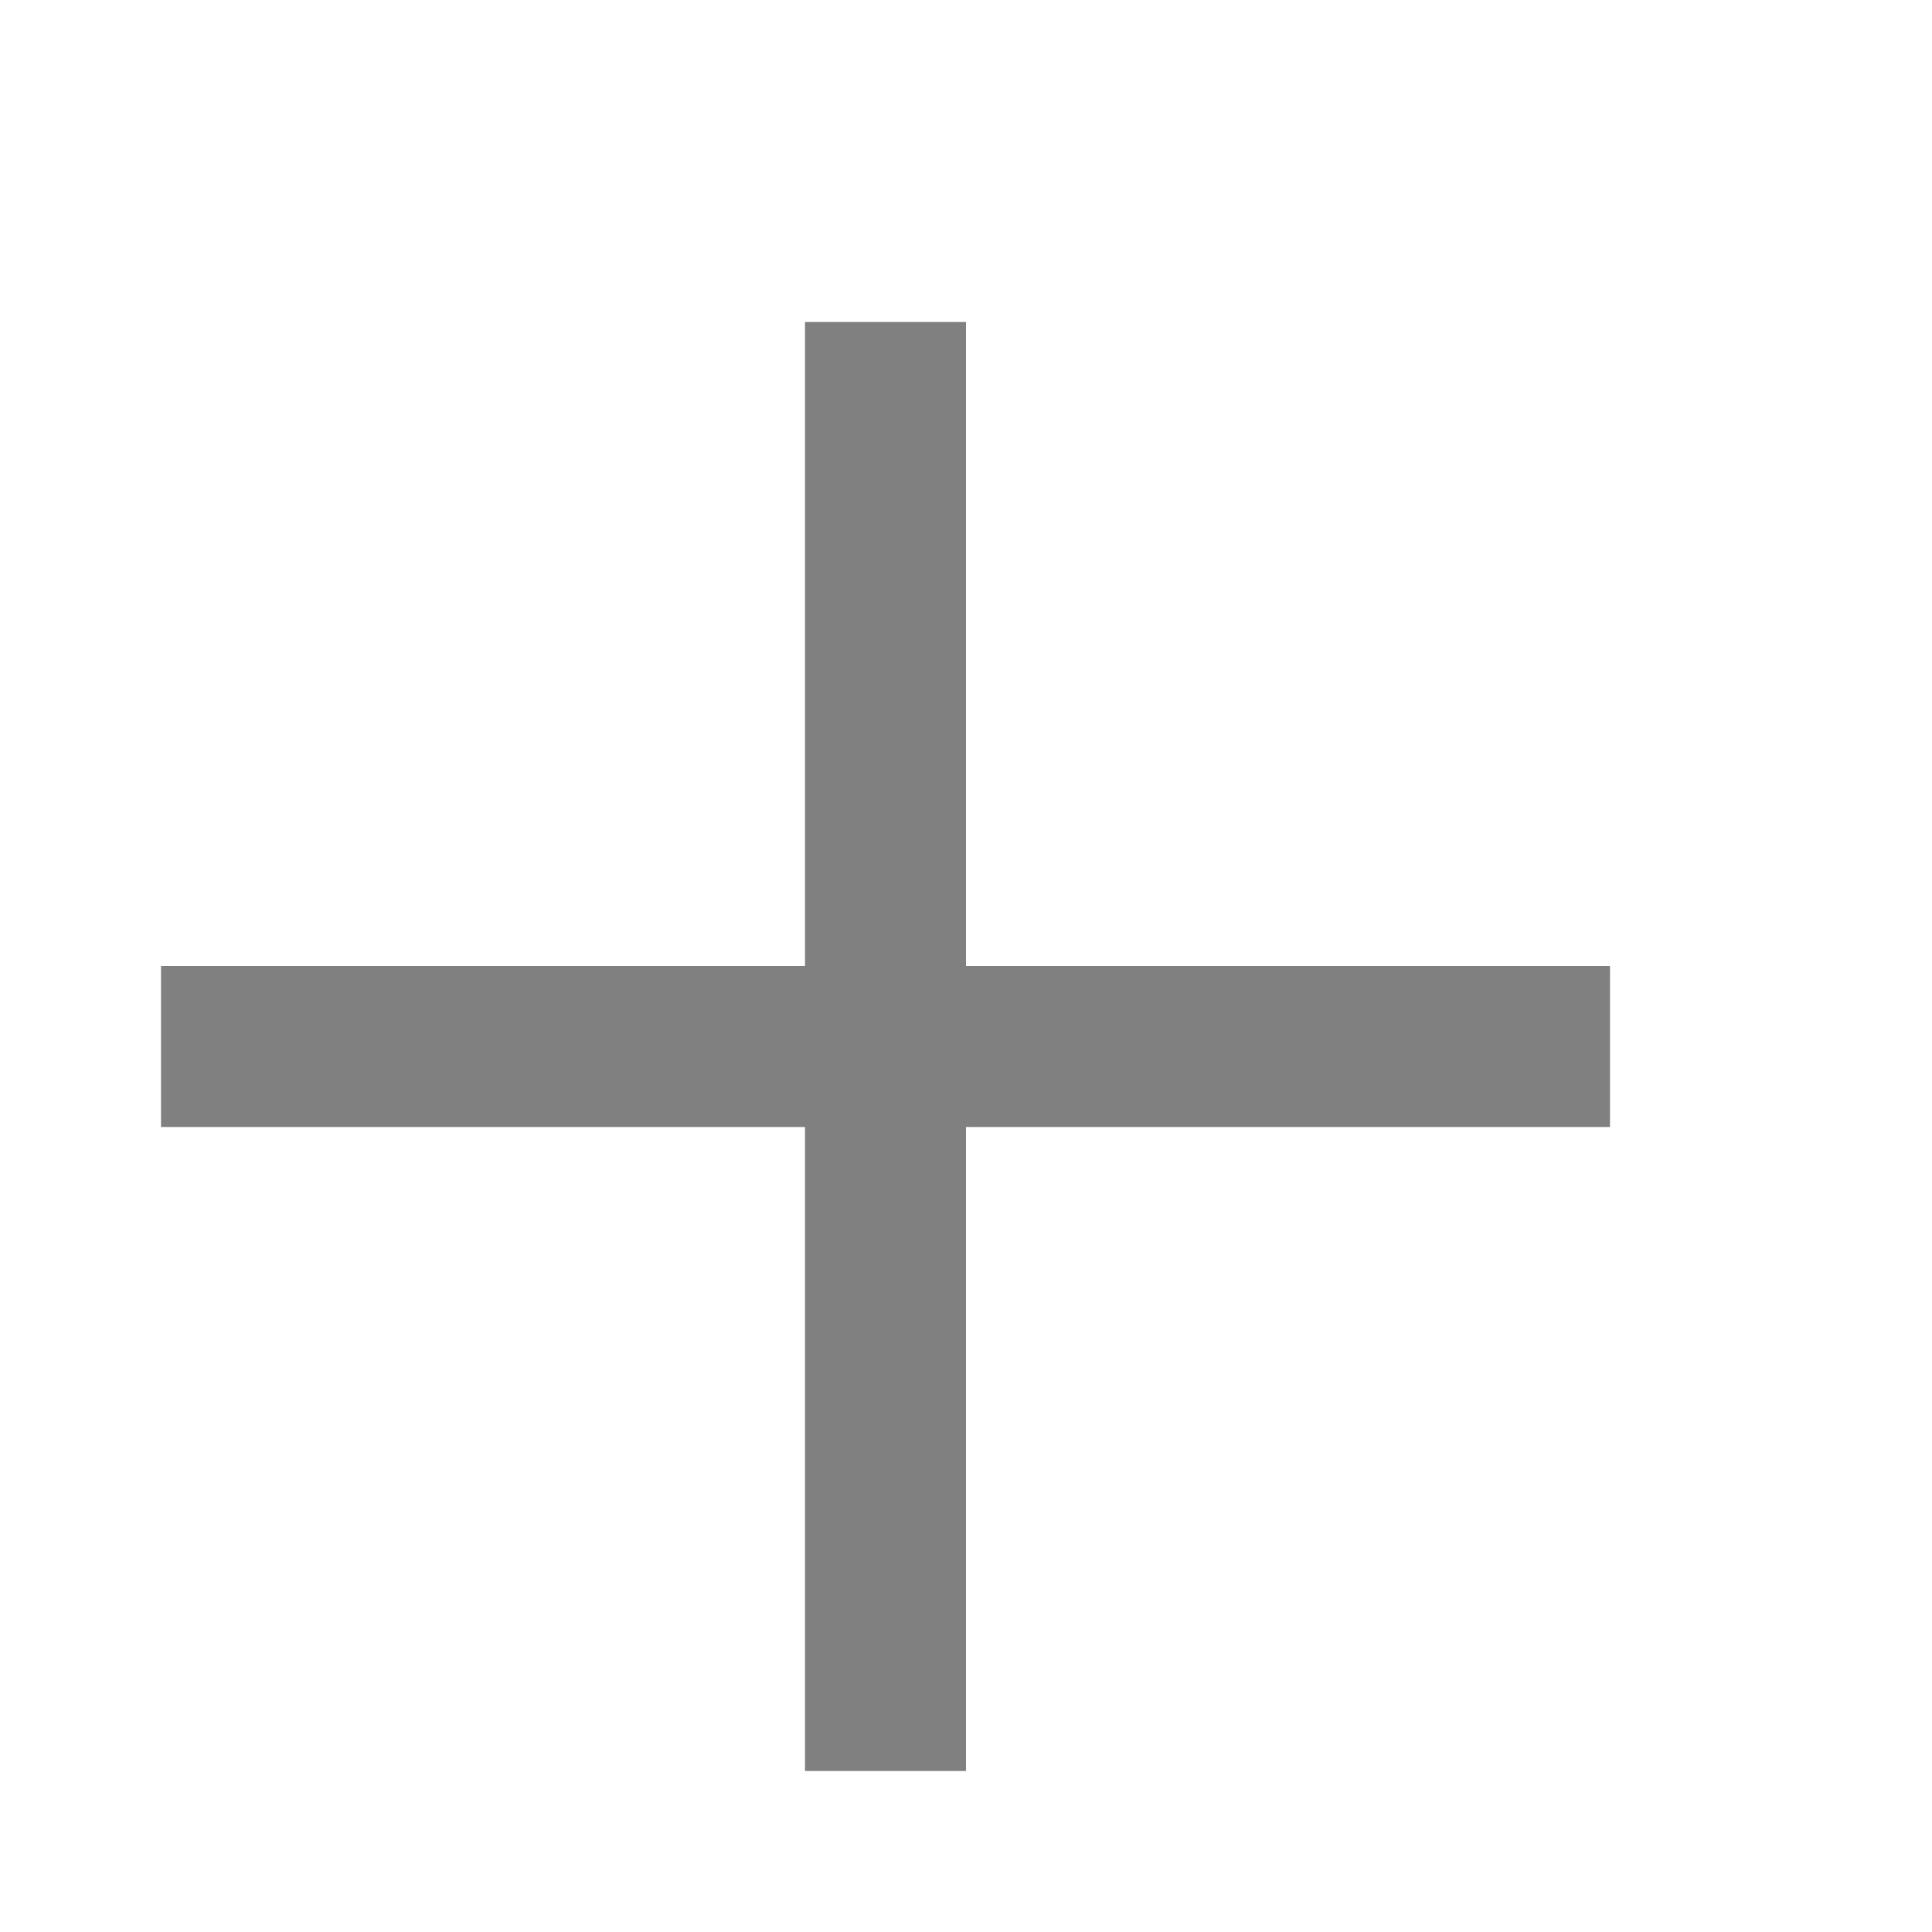
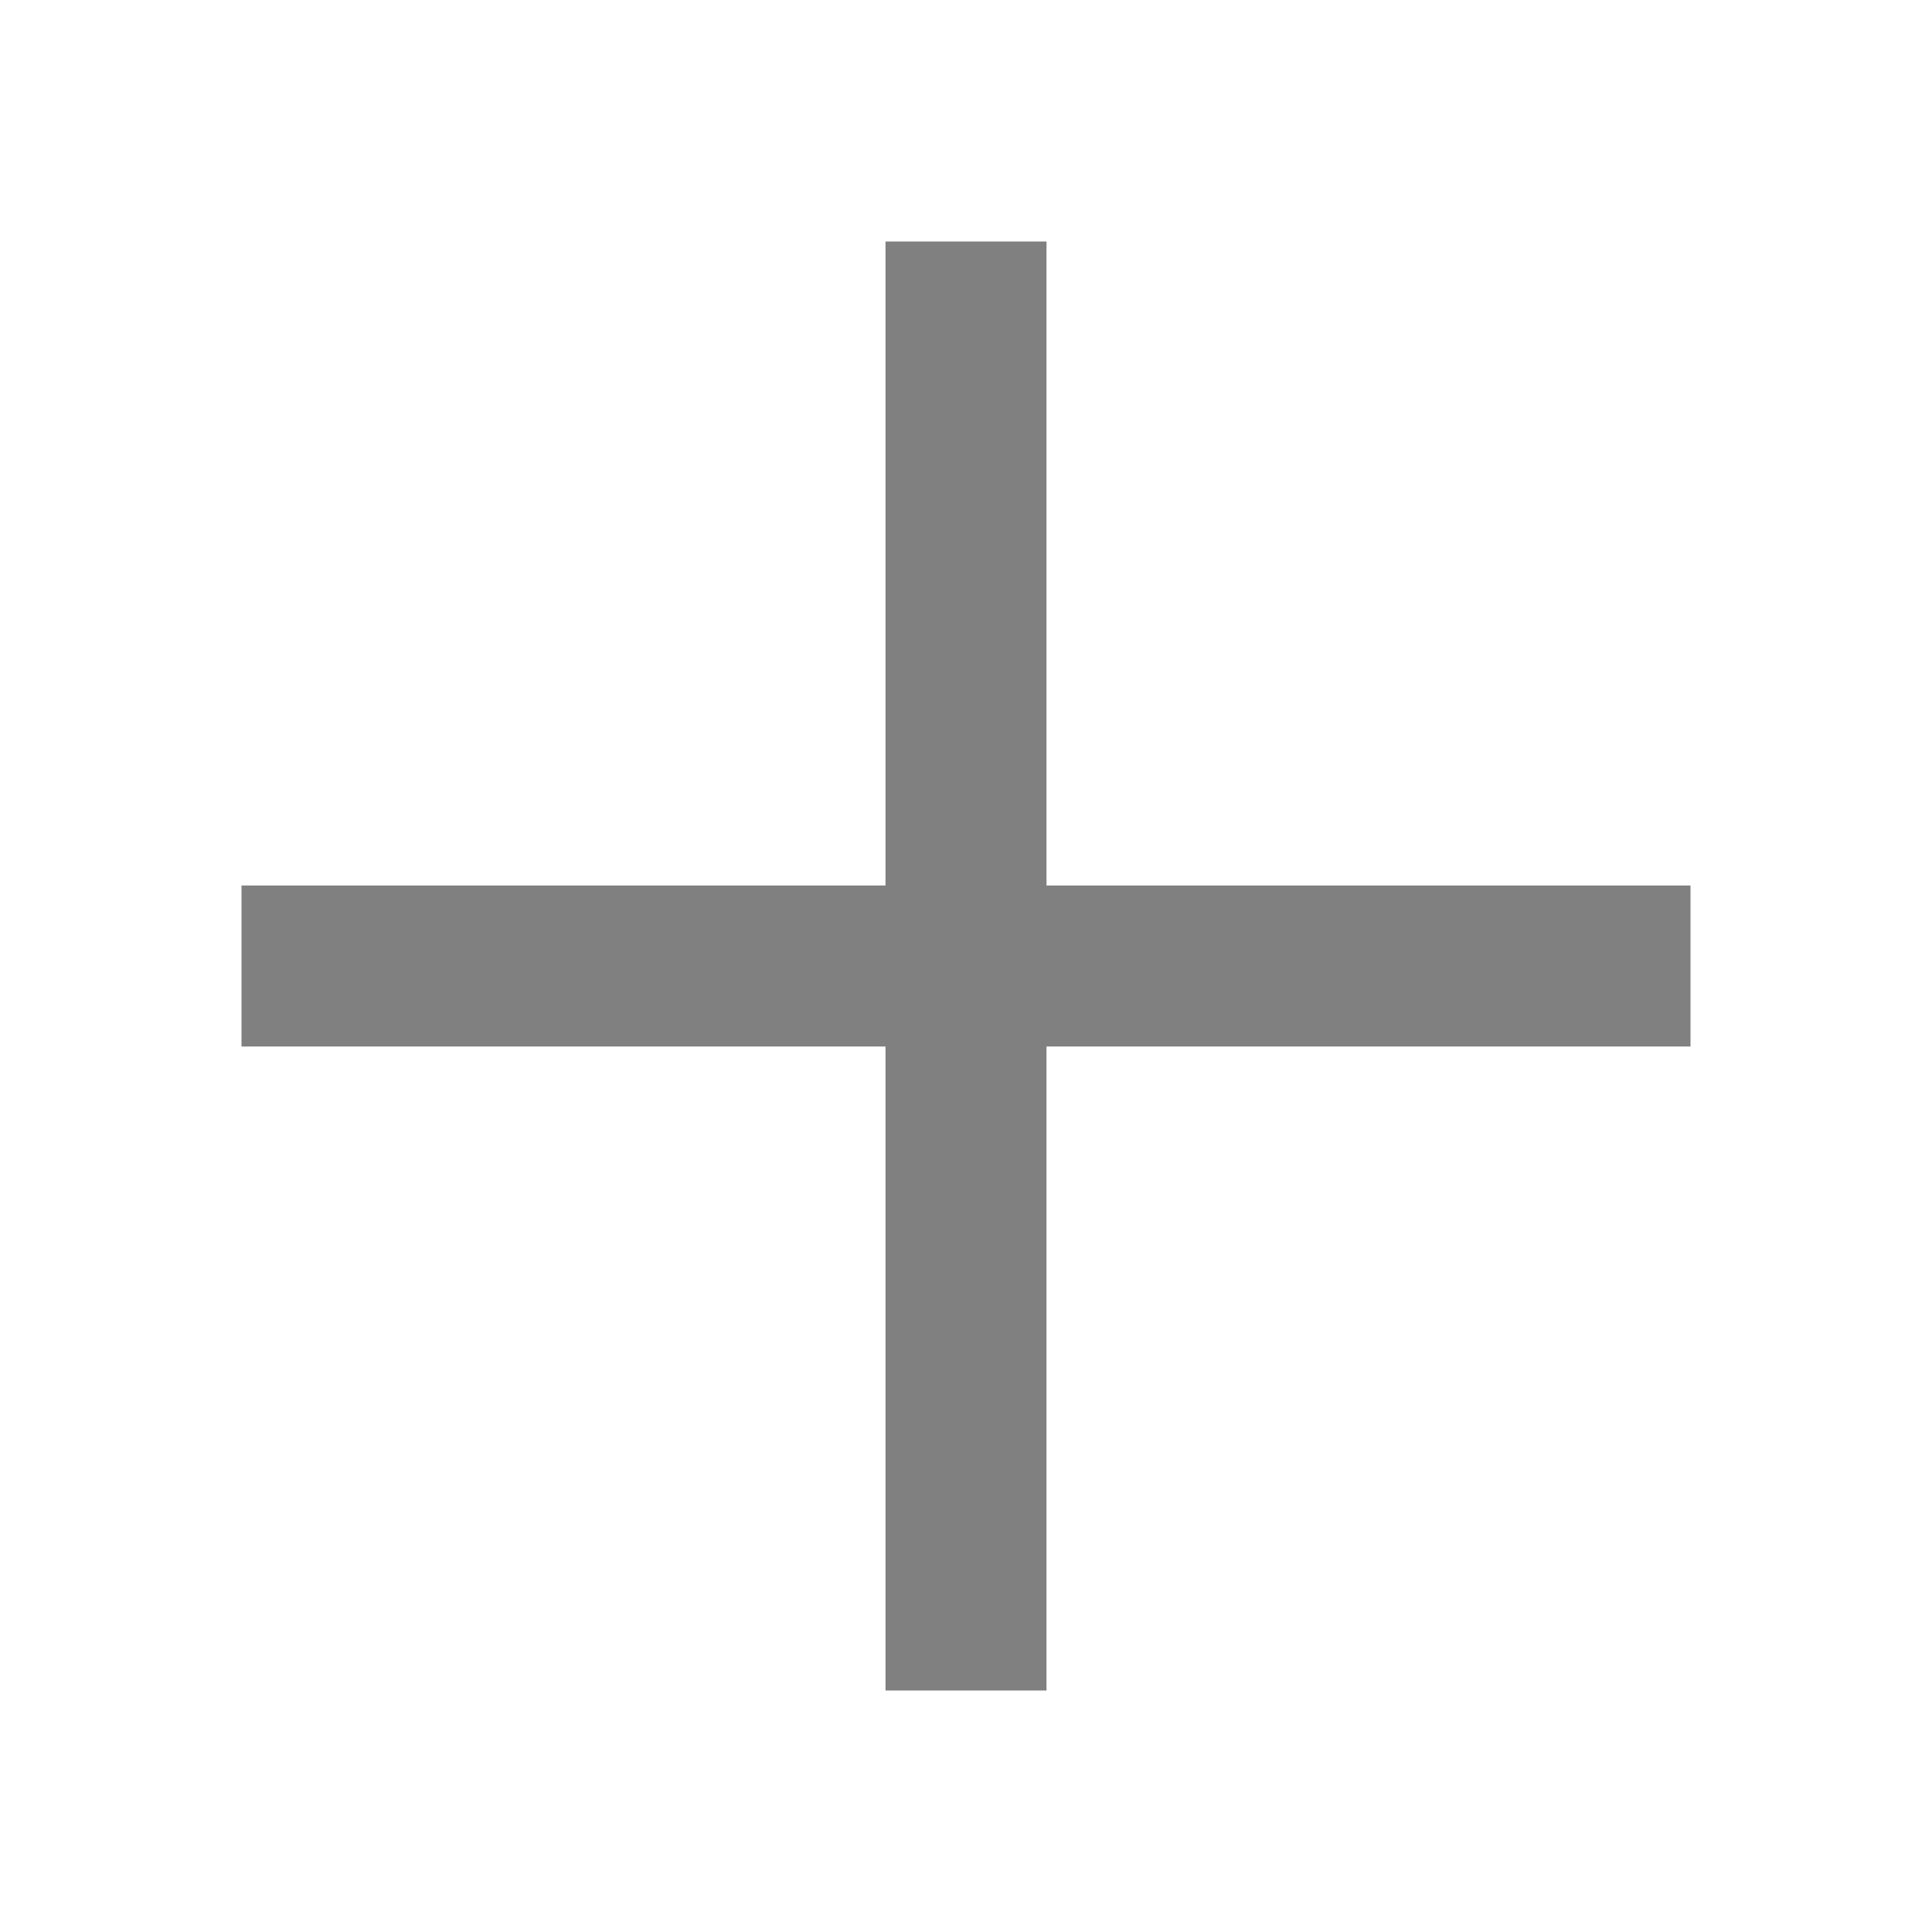
- <svg xmlns="http://www.w3.org/2000/svg" viewBox="0 0 12 12">
-   <path d="m5 2v4h-4v1h4v4h1v-4h4v-1h-4v-4z" fill="#808080" />
+ <svg xmlns="http://www.w3.org/2000/svg" version="1.1" viewBox="0 0 12 12">
+   <path d="m5.5 1.5v4h-4v1h4v4h1v-4h4v-1h-4v-4z" fill="#808080" />
</svg>
